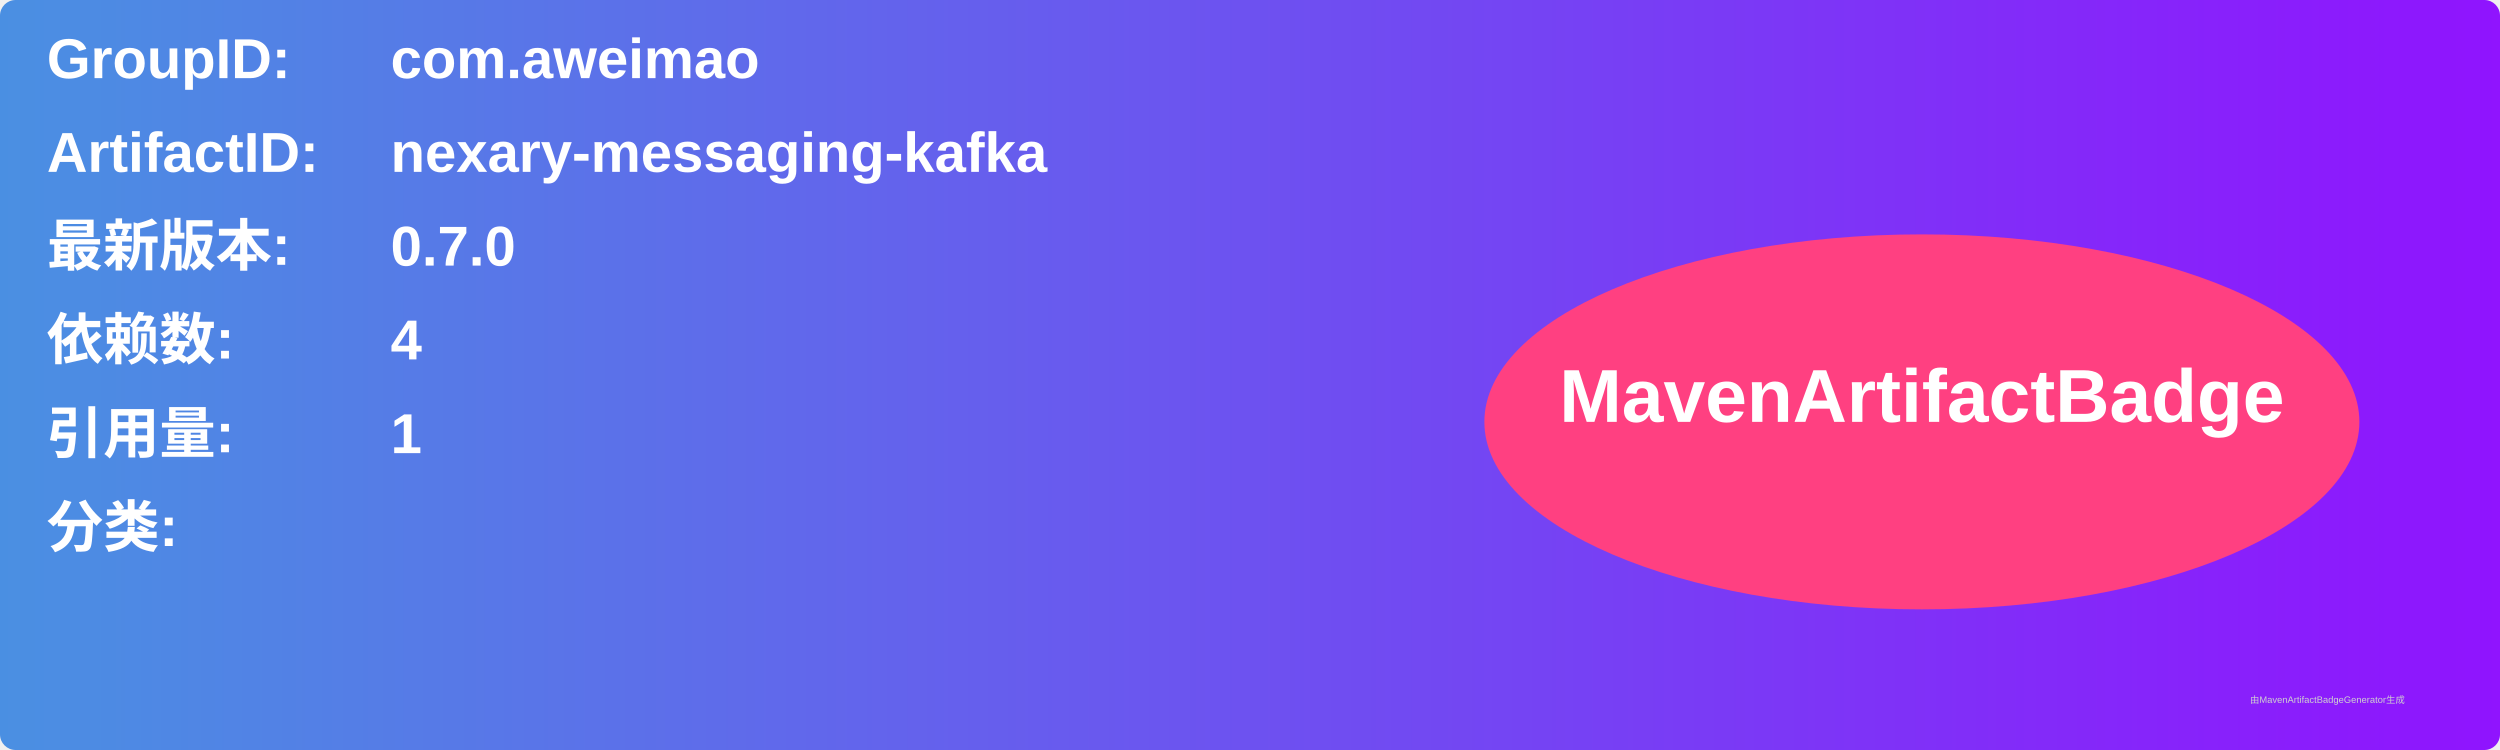
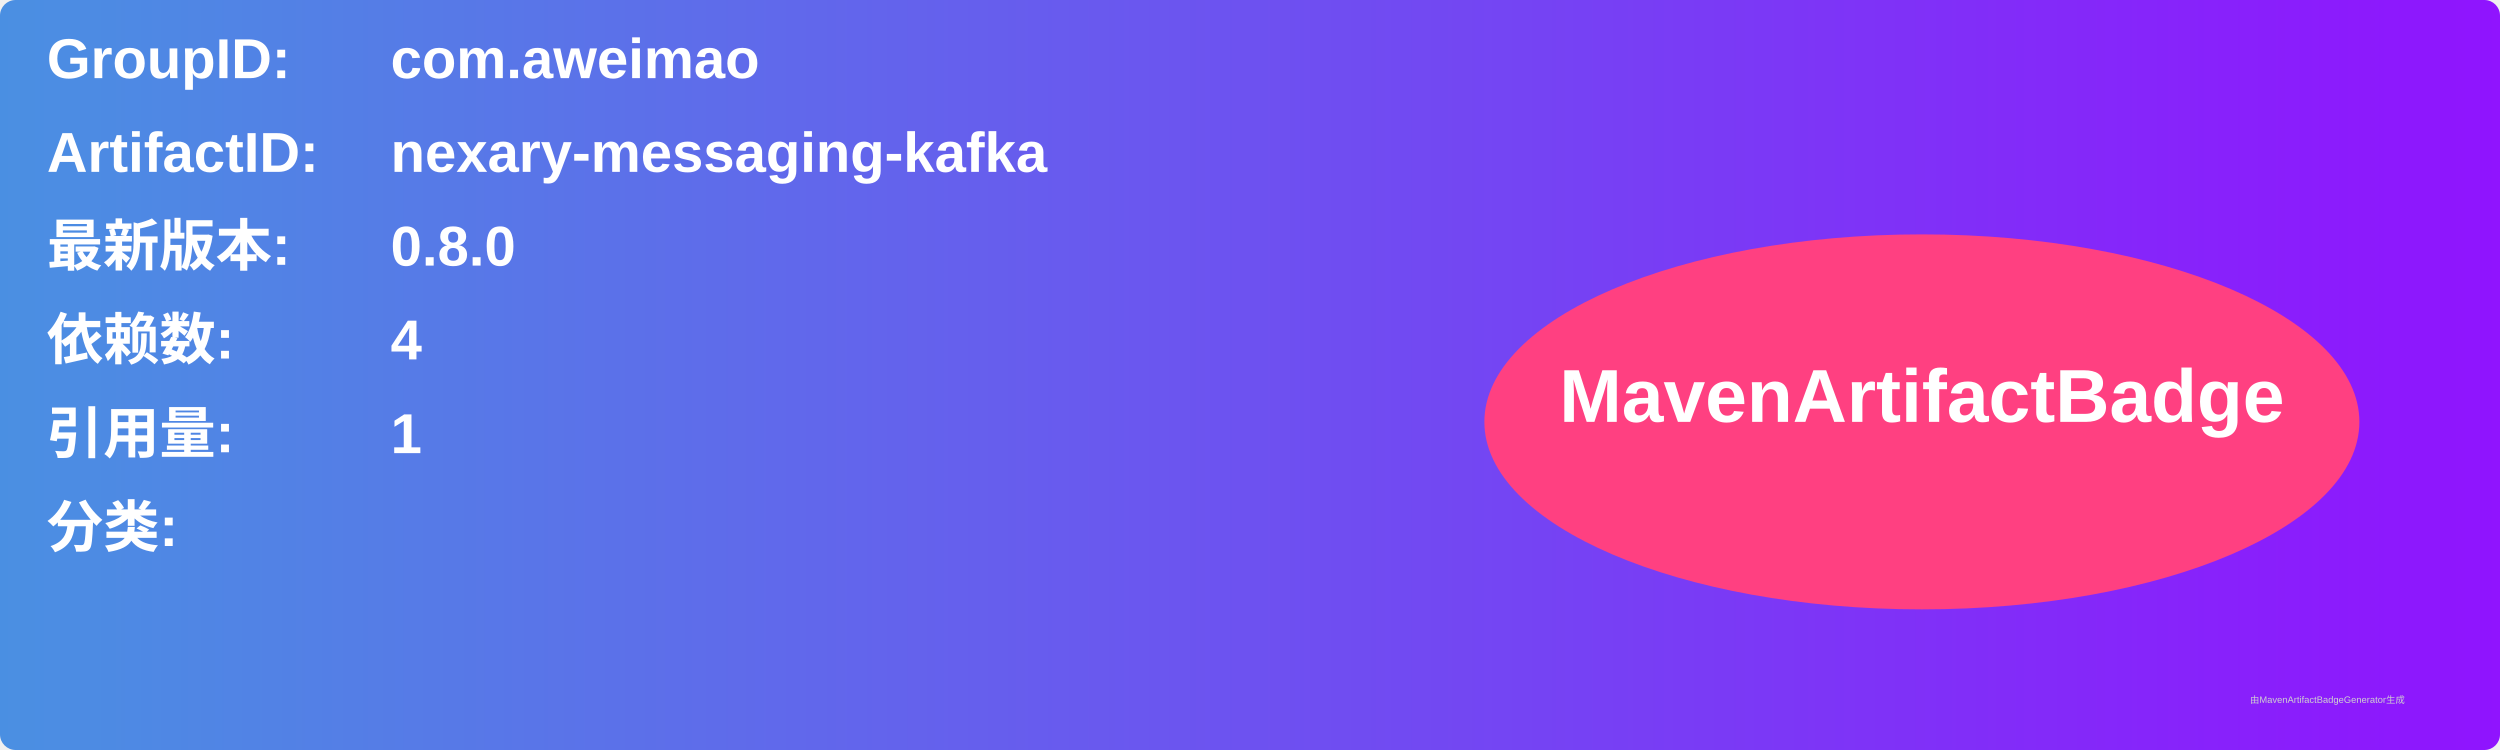
<svg xmlns="http://www.w3.org/2000/svg" width="800" height="240" viewBox="0 0 800 240">
  <linearGradient id="grad" x1="0%" y1="0%" x2="100%" y2="0%">
    <stop offset="0%" stop-color="#4a90e2" />
    <stop offset="100%" stop-color="#9013fe" />
  </linearGradient>
  <rect width="100%" height="100%" rx="5" ry="5" fill="url(#grad)" />
  <g transform="translate(15, 15)">
    <text x="0" y="10" font-family="Arial" font-size="18" fill="white" font-weight="bold" width="260">GroupID:</text>
    <text x="110" y="10" font-family="Arial" font-size="18" fill="white" font-weight="bold" width="460">com.aweimao</text>
    <text x="0" y="40" font-family="Arial" font-size="18" fill="white" font-weight="bold" width="260">ArtifactID:</text>
    <text x="110" y="40" font-family="Arial" font-size="18" fill="white" font-weight="bold" width="460">nexary-messaging-kafka</text>
    <text x="0" y="70" font-family="Arial" font-size="18" fill="white" font-weight="bold">最新版本:</text>
    <text x="110" y="70" font-family="Arial" font-size="18" fill="white" font-weight="bold">
-       <tspan font-weight="bold">0.7.0</tspan>
+       <tspan font-weight="bold">0.8.0</tspan>
    </text>
    <text x="0" y="100" font-family="Arial" font-size="18" fill="white" font-weight="bold">依赖数: </text>
    <text x="110" y="100" font-family="Arial" font-size="18" fill="white">
      <tspan font-weight="bold">4</tspan>
    </text>
    <text x="0" y="130" font-family="Arial" font-size="18" fill="white" font-weight="bold">引用量: </text>
    <text x="110" y="130" font-family="Arial" font-size="18" fill="white">
      <tspan font-weight="bold">1</tspan>
    </text>
    <text x="0" y="160" font-family="Arial" font-size="18" fill="white" font-weight="bold">分类:</text>
    <text x="10" y="190" font-family="Arial" font-size="10" fill="white">
      <tspan font-weight="bold" />
    </text>
    <ellipse cx="600" cy="120" rx="140" ry="60" fill="#ff4081" />
    <text x="600" y="120" text-anchor="middle" font-family="Arial" font-size="24" fill="white" font-weight="bold">MavenArtifactBadge</text>
  </g>
  <text x="720" y="225" font-family="Arial" font-size="3" fill="#d0d0d0">由MavenArtifactBadgeGenerator生成</text>
</svg>
